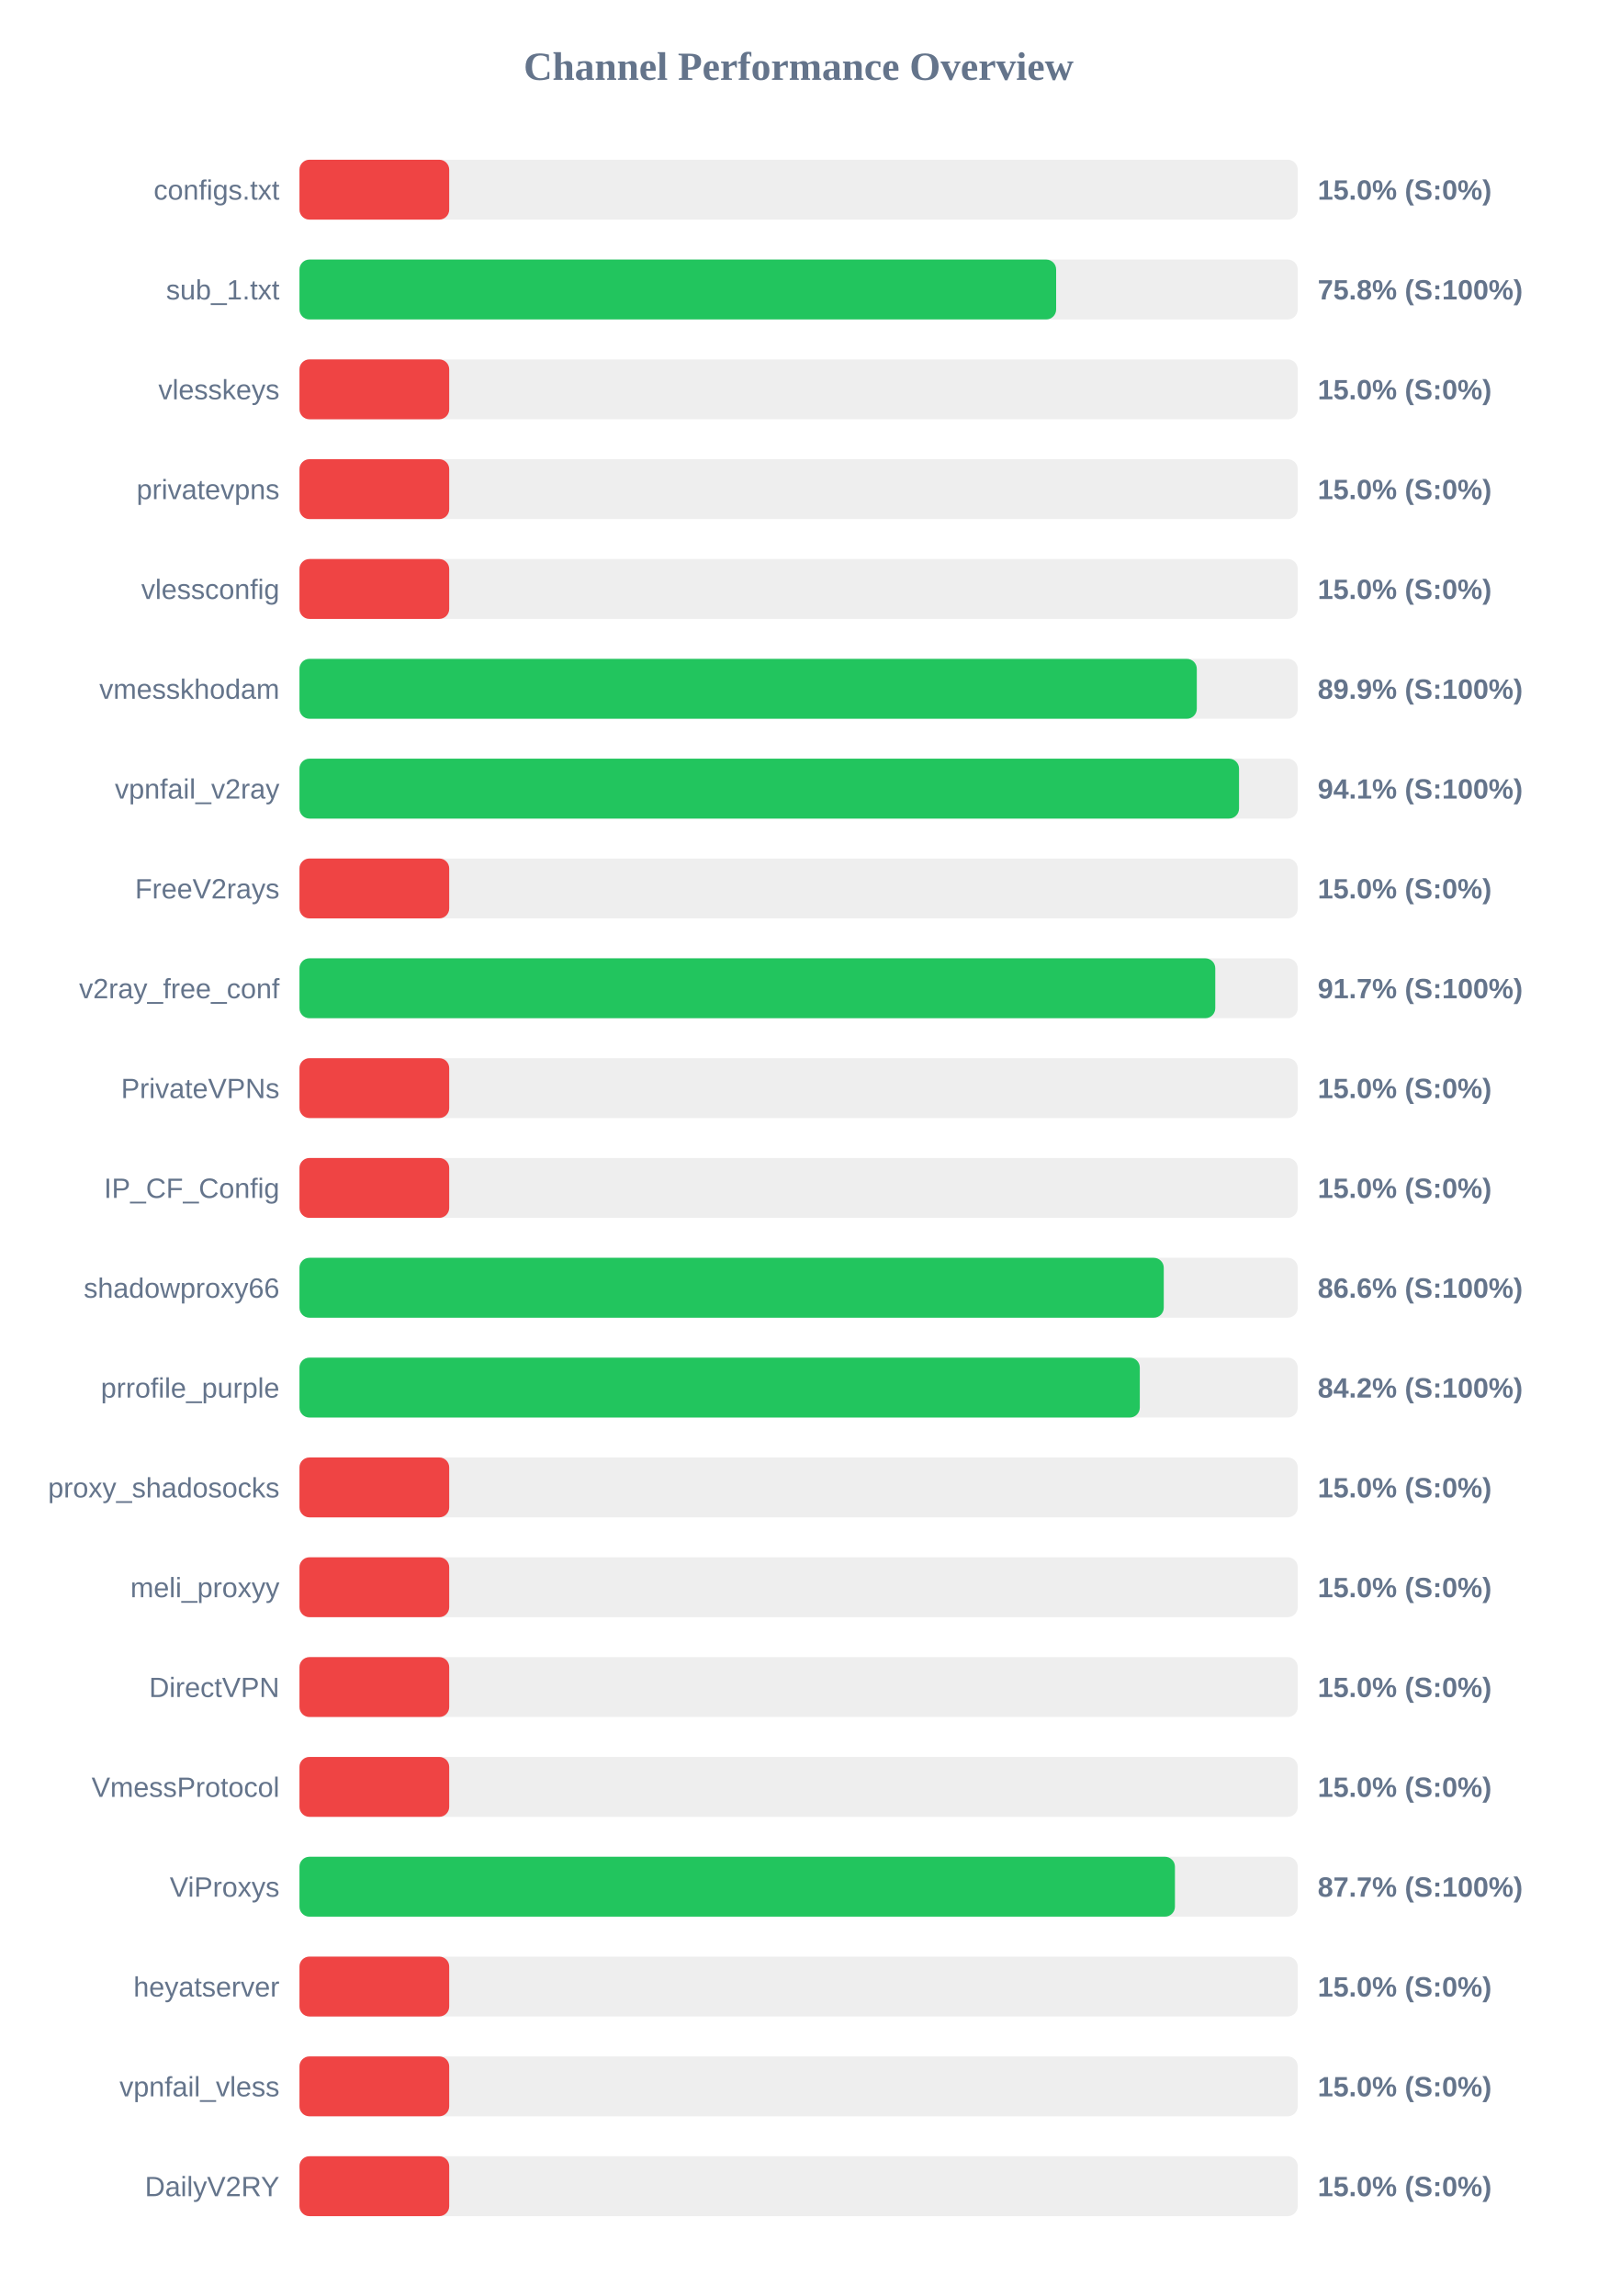
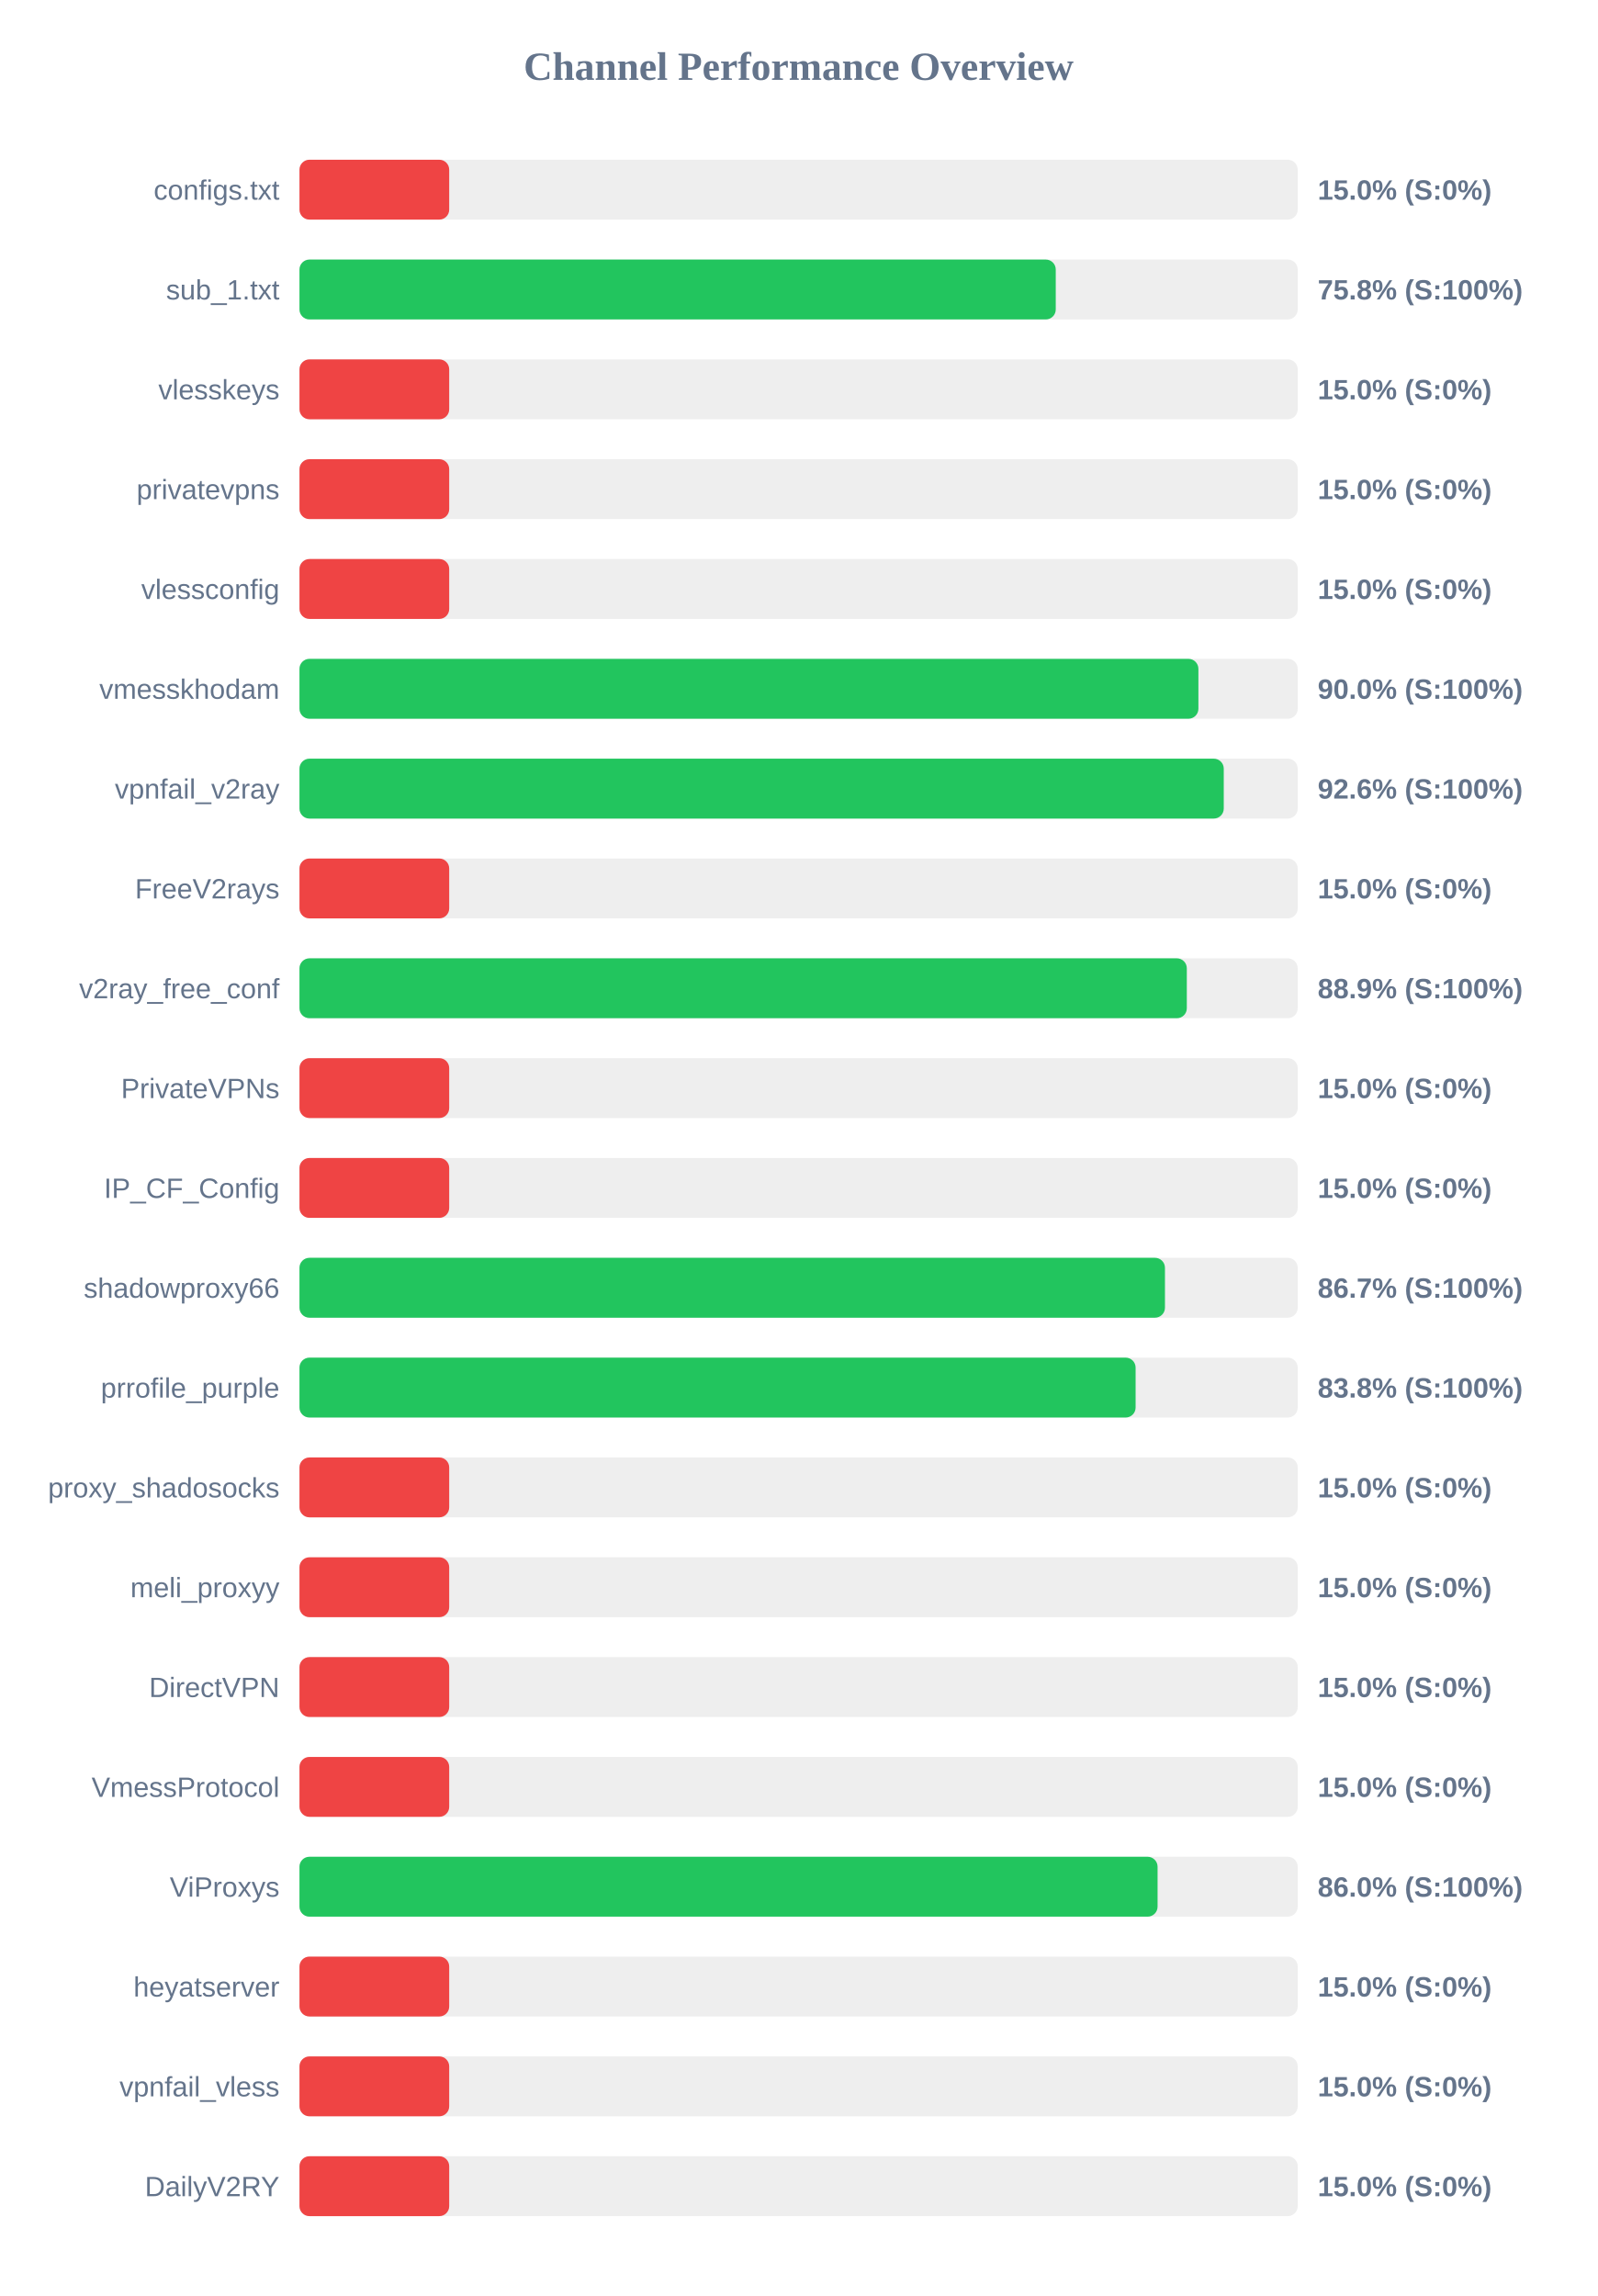
<svg xmlns="http://www.w3.org/2000/svg" width="800" height="1150" version="1.1">
  <style>
        .row { font: 14px Arial; fill: #64748b; }
        .score { font: bold 14px Arial; fill: #64748b; }
    </style>
  <text x="400" y="40" text-anchor="middle" font-size="20px" font-weight="bold" fill="#64748b">Channel Performance Overview</text>
  <rect x="150" y="80" width="500" height="30" fill="#eee" rx="5" />
  <rect x="150" y="80" width="75.0" height="30" fill="#ef4444" rx="5" />
  <text x="140" y="100" text-anchor="end" class="row">configs.txt</text>
  <text x="660" y="100" text-anchor="start" class="score">15.0% (S:0%)</text>
  <rect x="150" y="130" width="500" height="30" fill="#eee" rx="5" />
-   <rect x="150" y="130" width="379.0" height="30" fill="#22c55e" rx="5" />
+   <rect x="150" y="130" width="378.8" height="30" fill="#22c55e" rx="5" />
  <text x="140" y="150" text-anchor="end" class="row">sub_1.txt</text>
  <text x="660" y="150" text-anchor="start" class="score">75.8% (S:100%)</text>
  <rect x="150" y="180" width="500" height="30" fill="#eee" rx="5" />
  <rect x="150" y="180" width="75.0" height="30" fill="#ef4444" rx="5" />
  <text x="140" y="200" text-anchor="end" class="row">vlesskeys</text>
  <text x="660" y="200" text-anchor="start" class="score">15.0% (S:0%)</text>
  <rect x="150" y="230" width="500" height="30" fill="#eee" rx="5" />
  <rect x="150" y="230" width="75.0" height="30" fill="#ef4444" rx="5" />
  <text x="140" y="250" text-anchor="end" class="row">privatevpns</text>
  <text x="660" y="250" text-anchor="start" class="score">15.0% (S:0%)</text>
  <rect x="150" y="280" width="500" height="30" fill="#eee" rx="5" />
  <rect x="150" y="280" width="75.0" height="30" fill="#ef4444" rx="5" />
  <text x="140" y="300" text-anchor="end" class="row">vlessconfig</text>
  <text x="660" y="300" text-anchor="start" class="score">15.0% (S:0%)</text>
  <rect x="150" y="330" width="500" height="30" fill="#eee" rx="5" />
-   <rect x="150" y="330" width="449.45" height="30" fill="#22c55e" rx="5" />
+   <rect x="150" y="330" width="450.25" height="30" fill="#22c55e" rx="5" />
  <text x="140" y="350" text-anchor="end" class="row">vmesskhodam</text>
-   <text x="660" y="350" text-anchor="start" class="score">89.9% (S:100%)</text>
+   <text x="660" y="350" text-anchor="start" class="score">90.0% (S:100%)</text>
  <rect x="150" y="380" width="500" height="30" fill="#eee" rx="5" />
-   <rect x="150" y="380" width="470.6" height="30" fill="#22c55e" rx="5" />
+   <rect x="150" y="380" width="462.95" height="30" fill="#22c55e" rx="5" />
  <text x="140" y="400" text-anchor="end" class="row">vpnfail_v2ray</text>
-   <text x="660" y="400" text-anchor="start" class="score">94.1% (S:100%)</text>
+   <text x="660" y="400" text-anchor="start" class="score">92.6% (S:100%)</text>
  <rect x="150" y="430" width="500" height="30" fill="#eee" rx="5" />
  <rect x="150" y="430" width="75.0" height="30" fill="#ef4444" rx="5" />
  <text x="140" y="450" text-anchor="end" class="row">FreeV2rays</text>
  <text x="660" y="450" text-anchor="start" class="score">15.0% (S:0%)</text>
  <rect x="150" y="480" width="500" height="30" fill="#eee" rx="5" />
-   <rect x="150" y="480" width="458.7" height="30" fill="#22c55e" rx="5" />
+   <rect x="150" y="480" width="444.45" height="30" fill="#22c55e" rx="5" />
  <text x="140" y="500" text-anchor="end" class="row">v2ray_free_conf</text>
-   <text x="660" y="500" text-anchor="start" class="score">91.7% (S:100%)</text>
+   <text x="660" y="500" text-anchor="start" class="score">88.9% (S:100%)</text>
  <rect x="150" y="530" width="500" height="30" fill="#eee" rx="5" />
  <rect x="150" y="530" width="75.0" height="30" fill="#ef4444" rx="5" />
  <text x="140" y="550" text-anchor="end" class="row">PrivateVPNs</text>
  <text x="660" y="550" text-anchor="start" class="score">15.0% (S:0%)</text>
  <rect x="150" y="580" width="500" height="30" fill="#eee" rx="5" />
  <rect x="150" y="580" width="75.0" height="30" fill="#ef4444" rx="5" />
  <text x="140" y="600" text-anchor="end" class="row">IP_CF_Config</text>
  <text x="660" y="600" text-anchor="start" class="score">15.0% (S:0%)</text>
  <rect x="150" y="630" width="500" height="30" fill="#eee" rx="5" />
-   <rect x="150" y="630" width="432.9" height="30" fill="#22c55e" rx="5" />
+   <rect x="150" y="630" width="433.5" height="30" fill="#22c55e" rx="5" />
  <text x="140" y="650" text-anchor="end" class="row">shadowproxy66</text>
-   <text x="660" y="650" text-anchor="start" class="score">86.6% (S:100%)</text>
+   <text x="660" y="650" text-anchor="start" class="score">86.7% (S:100%)</text>
  <rect x="150" y="680" width="500" height="30" fill="#eee" rx="5" />
-   <rect x="150" y="680" width="420.9" height="30" fill="#22c55e" rx="5" />
+   <rect x="150" y="680" width="418.8" height="30" fill="#22c55e" rx="5" />
  <text x="140" y="700" text-anchor="end" class="row">prrofile_purple</text>
-   <text x="660" y="700" text-anchor="start" class="score">84.2% (S:100%)</text>
+   <text x="660" y="700" text-anchor="start" class="score">83.8% (S:100%)</text>
  <rect x="150" y="730" width="500" height="30" fill="#eee" rx="5" />
  <rect x="150" y="730" width="75.0" height="30" fill="#ef4444" rx="5" />
  <text x="140" y="750" text-anchor="end" class="row">proxy_shadosocks</text>
  <text x="660" y="750" text-anchor="start" class="score">15.0% (S:0%)</text>
  <rect x="150" y="780" width="500" height="30" fill="#eee" rx="5" />
  <rect x="150" y="780" width="75.0" height="30" fill="#ef4444" rx="5" />
  <text x="140" y="800" text-anchor="end" class="row">meli_proxyy</text>
  <text x="660" y="800" text-anchor="start" class="score">15.0% (S:0%)</text>
  <rect x="150" y="830" width="500" height="30" fill="#eee" rx="5" />
  <rect x="150" y="830" width="75.0" height="30" fill="#ef4444" rx="5" />
  <text x="140" y="850" text-anchor="end" class="row">DirectVPN</text>
  <text x="660" y="850" text-anchor="start" class="score">15.0% (S:0%)</text>
  <rect x="150" y="880" width="500" height="30" fill="#eee" rx="5" />
  <rect x="150" y="880" width="75.0" height="30" fill="#ef4444" rx="5" />
  <text x="140" y="900" text-anchor="end" class="row">VmessProtocol</text>
  <text x="660" y="900" text-anchor="start" class="score">15.0% (S:0%)</text>
  <rect x="150" y="930" width="500" height="30" fill="#eee" rx="5" />
-   <rect x="150" y="930" width="438.5" height="30" fill="#22c55e" rx="5" />
+   <rect x="150" y="930" width="429.8" height="30" fill="#22c55e" rx="5" />
  <text x="140" y="950" text-anchor="end" class="row">ViProxys</text>
-   <text x="660" y="950" text-anchor="start" class="score">87.7% (S:100%)</text>
+   <text x="660" y="950" text-anchor="start" class="score">86.0% (S:100%)</text>
  <rect x="150" y="980" width="500" height="30" fill="#eee" rx="5" />
  <rect x="150" y="980" width="75.0" height="30" fill="#ef4444" rx="5" />
  <text x="140" y="1000" text-anchor="end" class="row">heyatserver</text>
  <text x="660" y="1000" text-anchor="start" class="score">15.0% (S:0%)</text>
  <rect x="150" y="1030" width="500" height="30" fill="#eee" rx="5" />
  <rect x="150" y="1030" width="75.0" height="30" fill="#ef4444" rx="5" />
  <text x="140" y="1050" text-anchor="end" class="row">vpnfail_vless</text>
  <text x="660" y="1050" text-anchor="start" class="score">15.0% (S:0%)</text>
  <rect x="150" y="1080" width="500" height="30" fill="#eee" rx="5" />
  <rect x="150" y="1080" width="75.0" height="30" fill="#ef4444" rx="5" />
  <text x="140" y="1100" text-anchor="end" class="row">DailyV2RY</text>
  <text x="660" y="1100" text-anchor="start" class="score">15.0% (S:0%)</text>
</svg>
